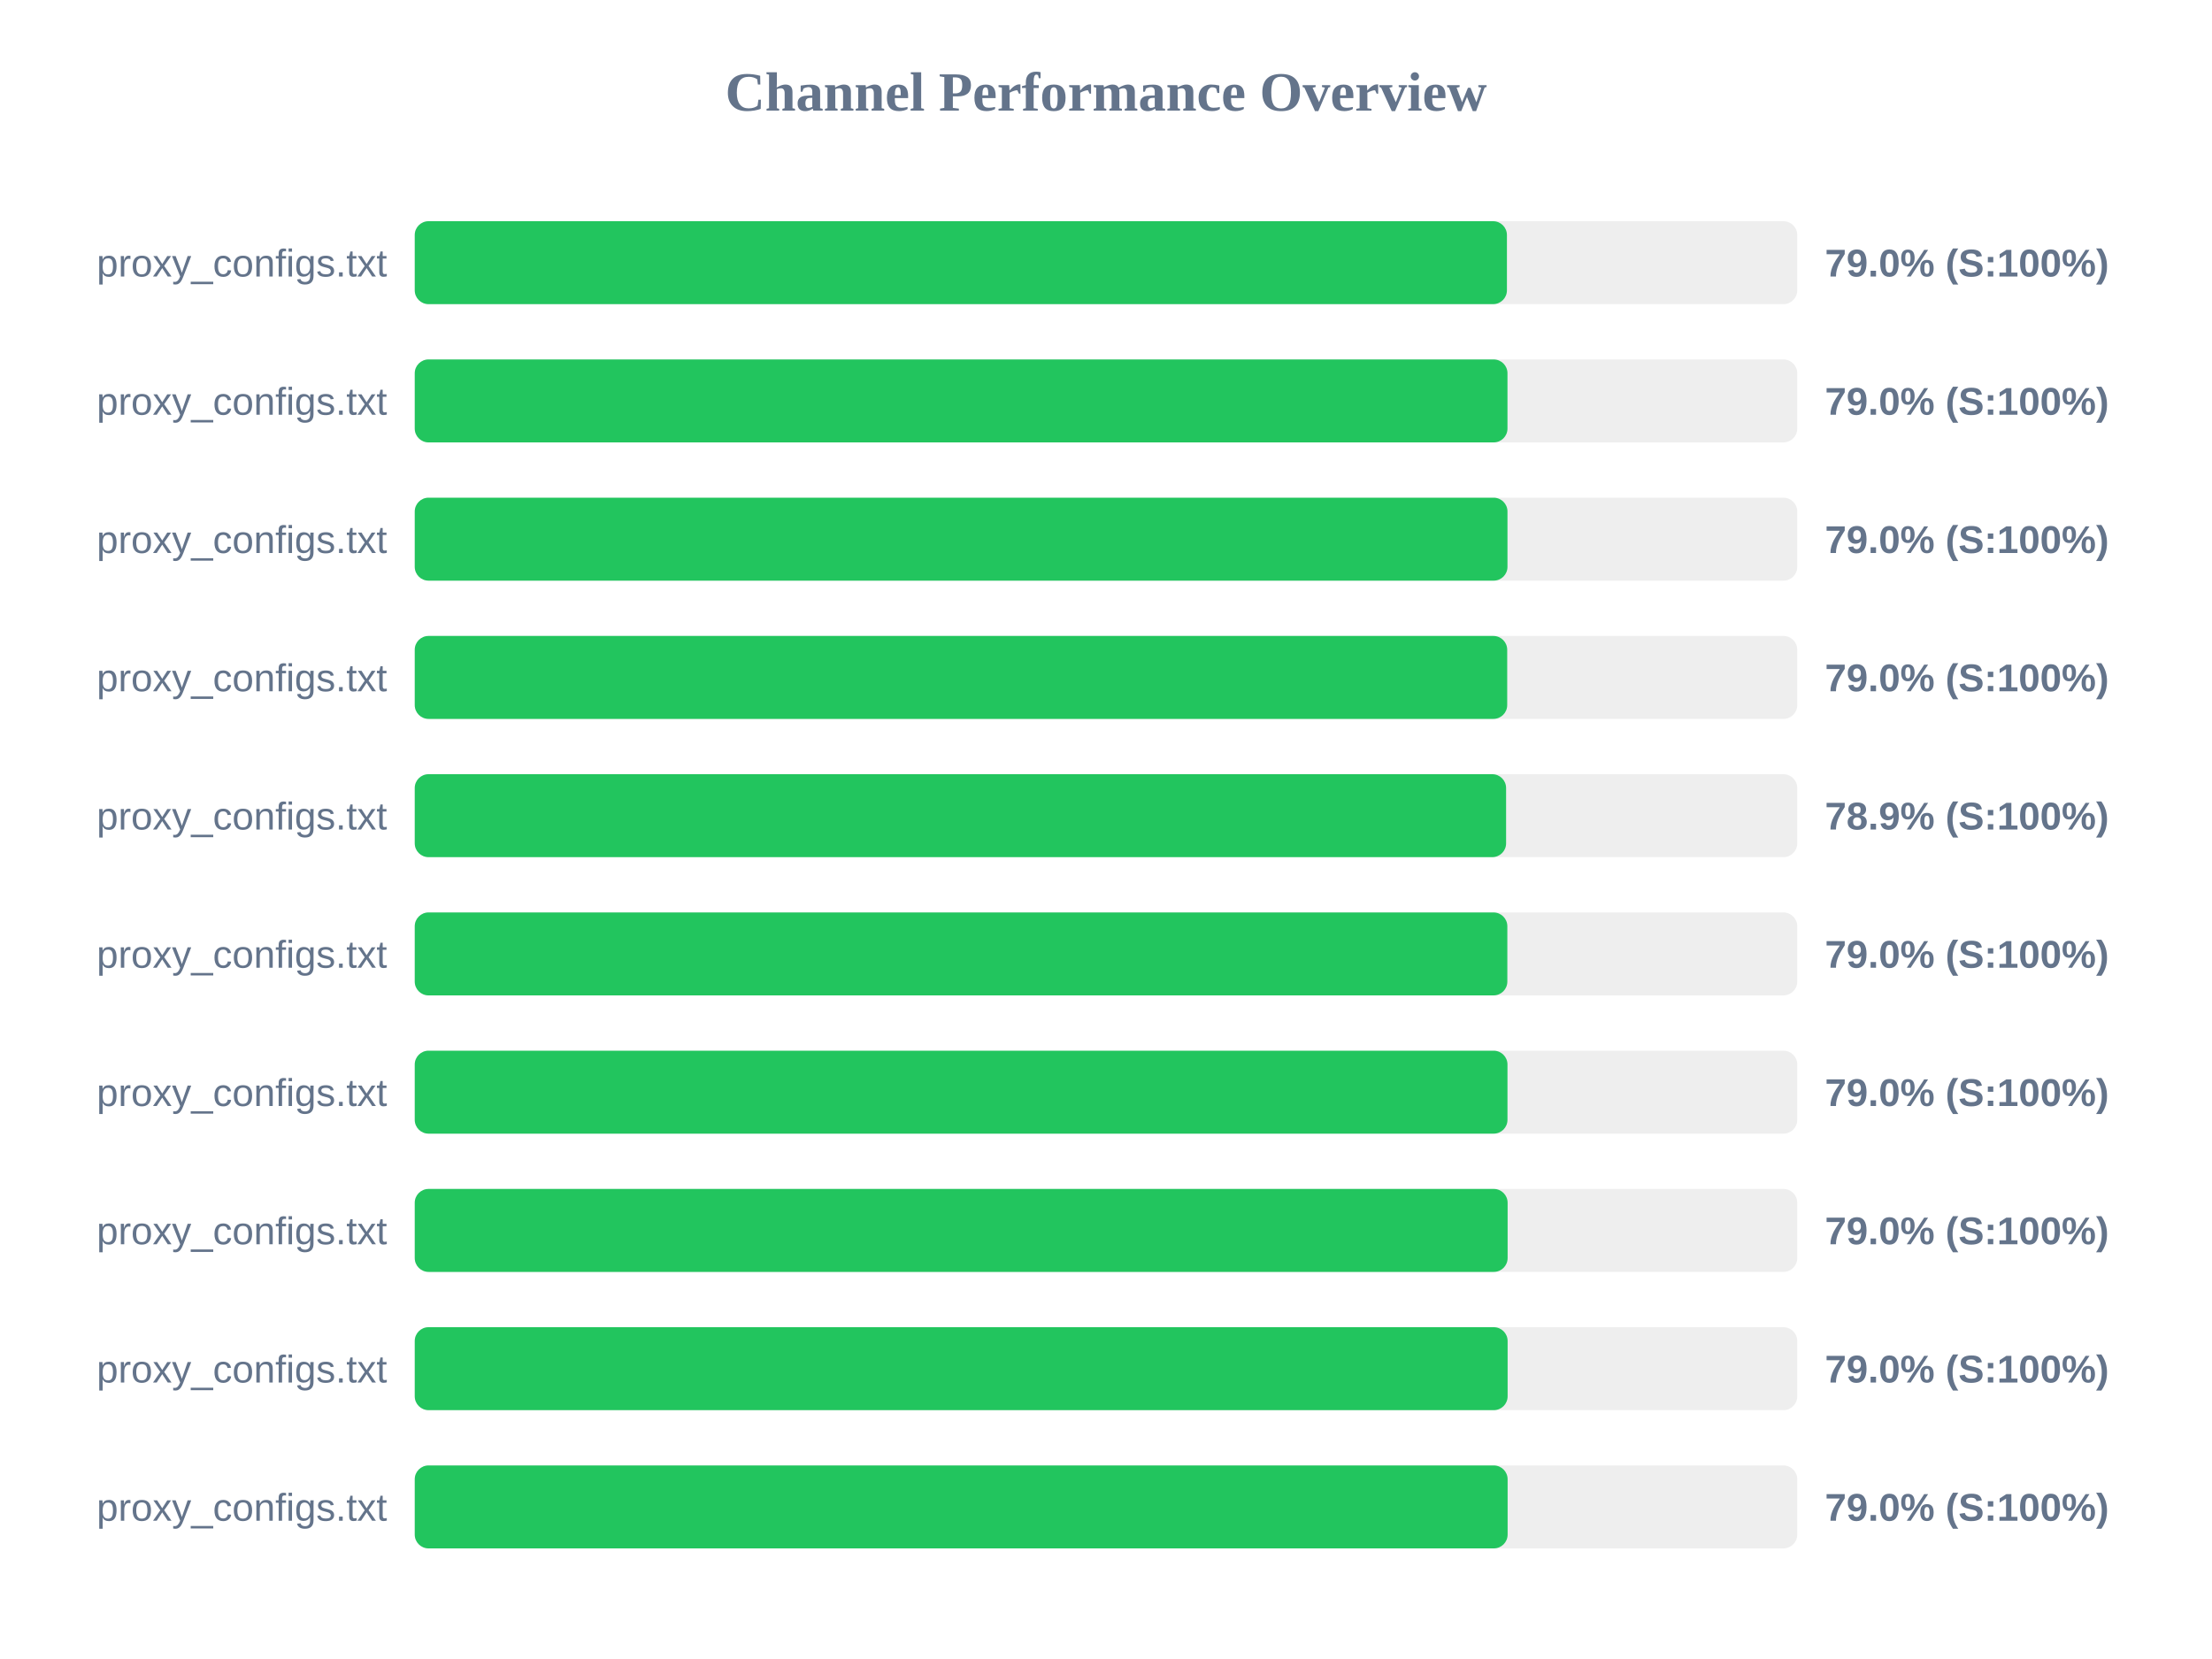
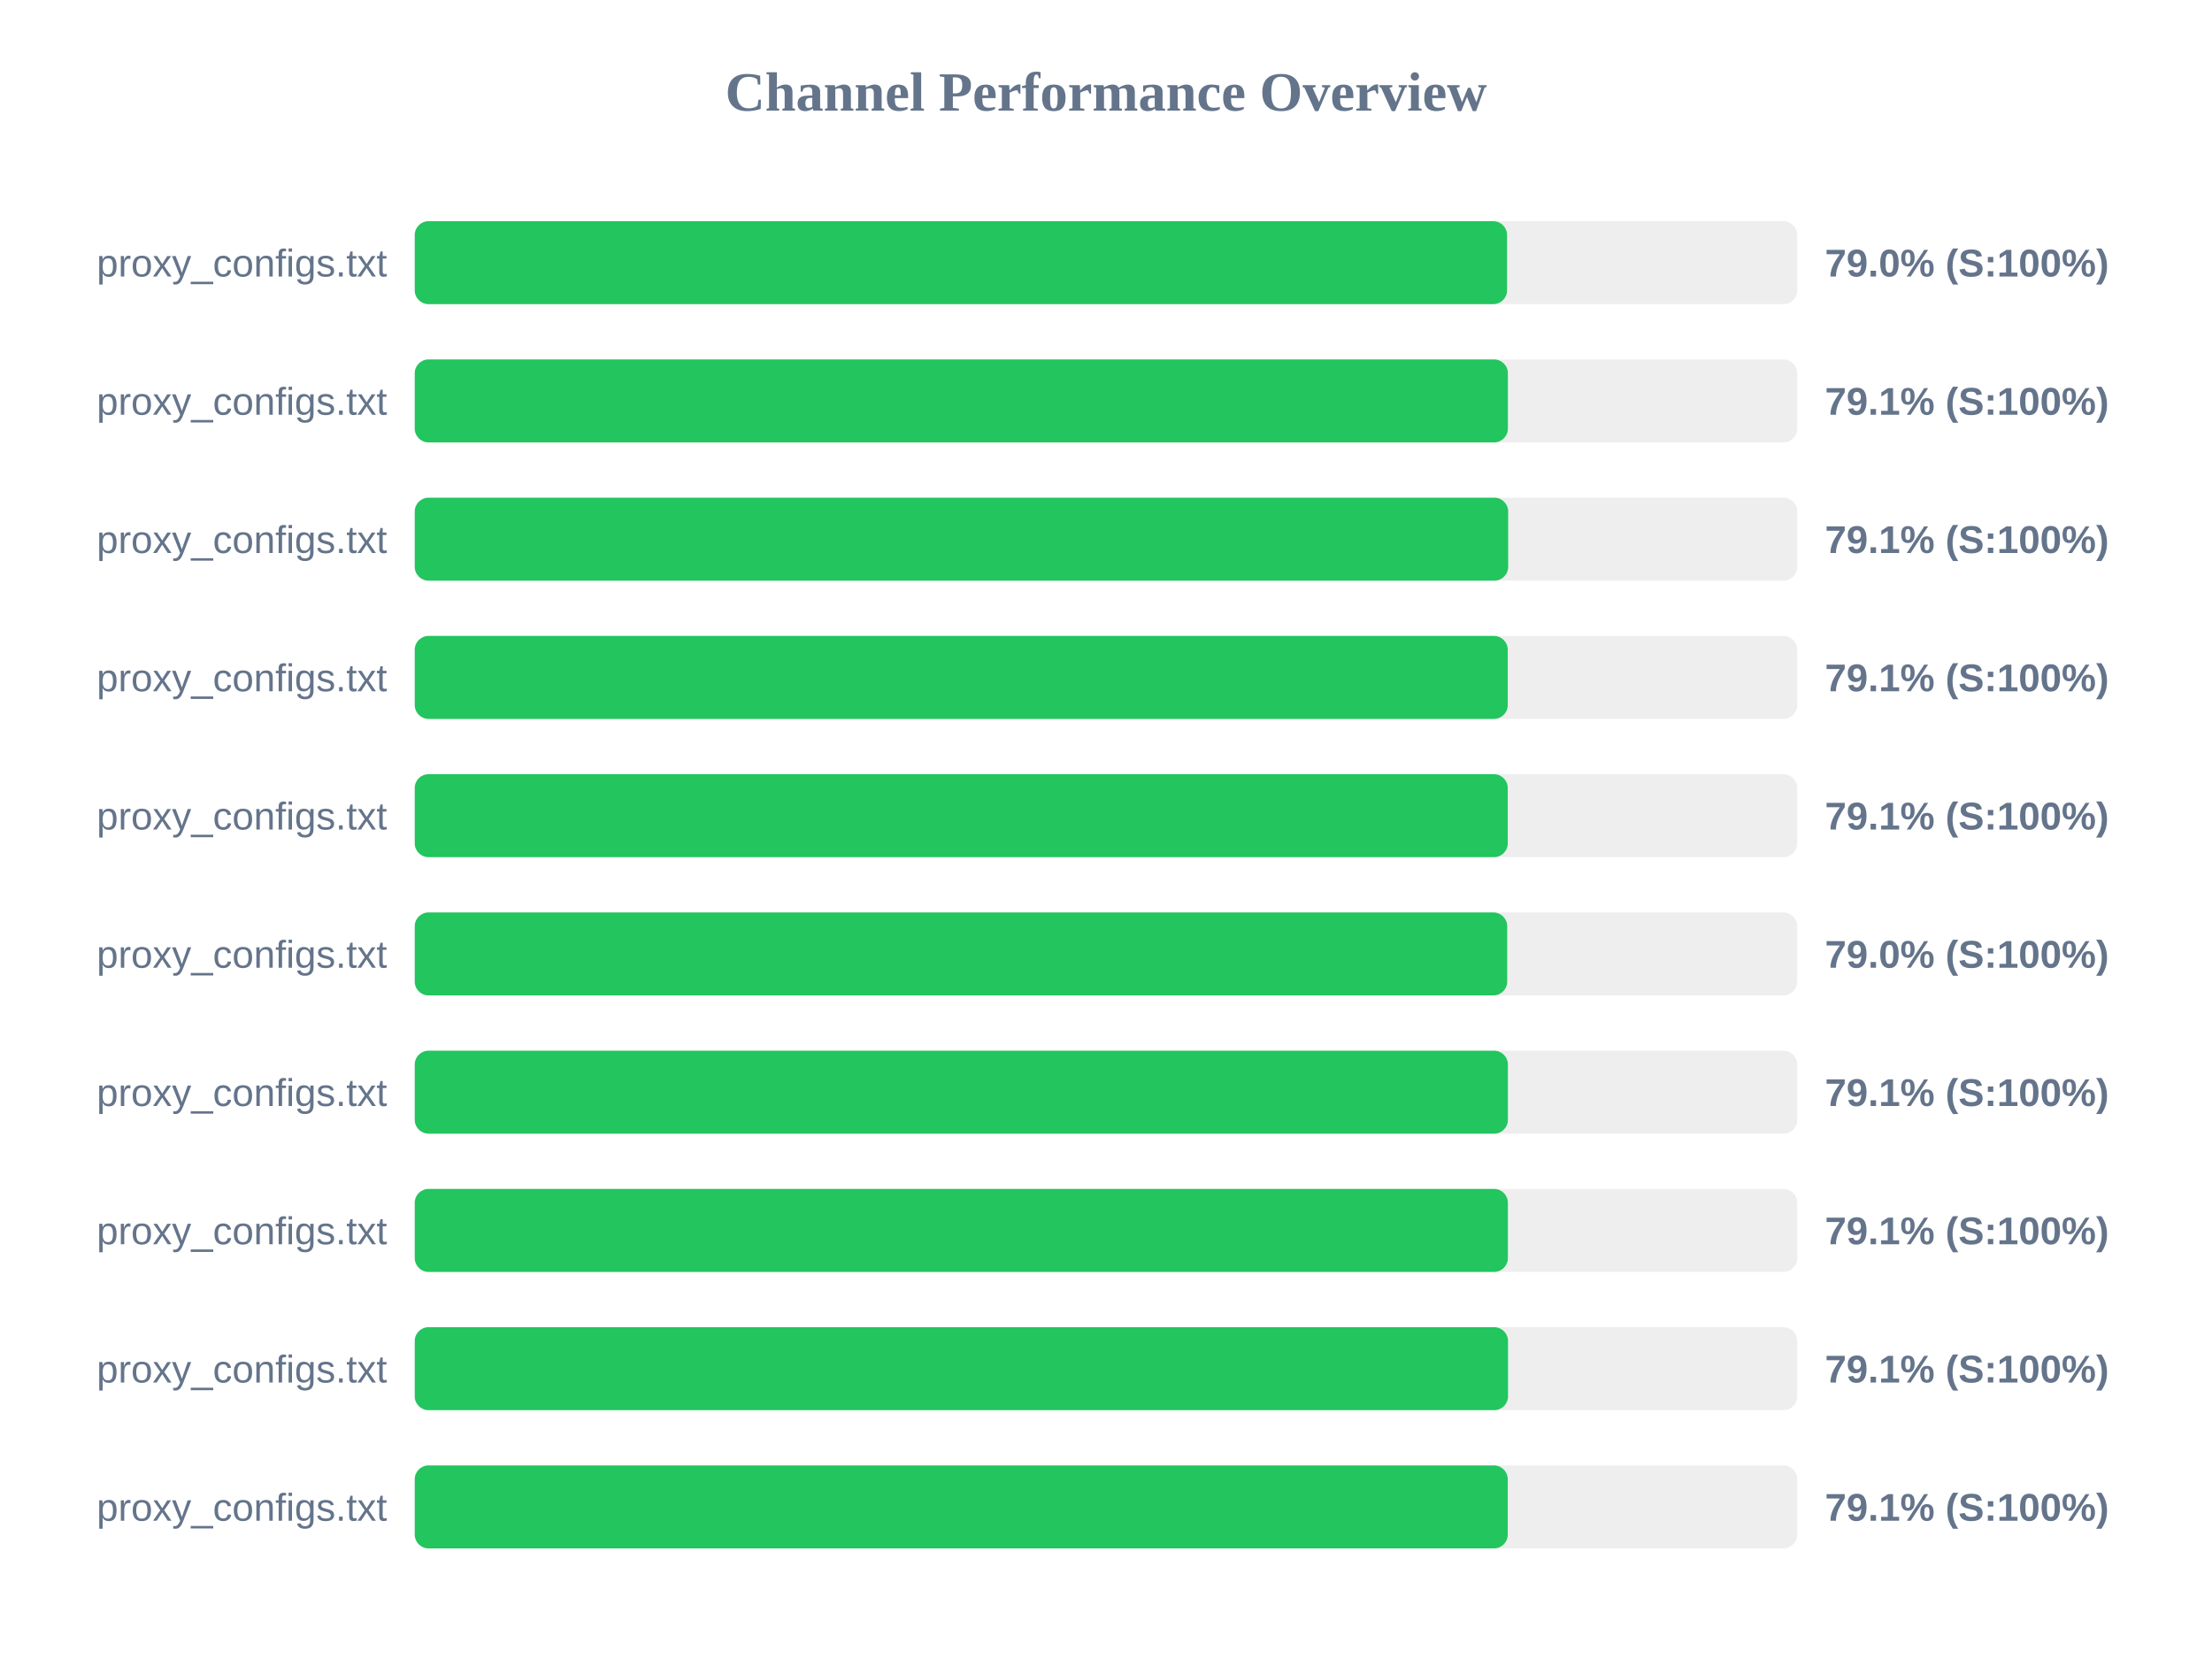
<svg xmlns="http://www.w3.org/2000/svg" width="800" height="600" version="1.1">
  <style>
        .row { font: 14px Arial; fill: #64748b; }
        .score { font: bold 14px Arial; fill: #64748b; }
    </style>
  <text x="400" y="40" text-anchor="middle" font-size="20px" font-weight="bold" fill="#64748b">Channel Performance Overview</text>
  <rect x="150" y="80" width="500" height="30" fill="#eee" rx="5" />
-   <rect x="150" y="80" width="395.0" height="30" fill="#22c55e" rx="5" />
+   <rect x="150" y="80" width="395.05" height="30" fill="#22c55e" rx="5" />
  <text x="140" y="100" text-anchor="end" class="row">proxy_configs.txt</text>
  <text x="660" y="100" text-anchor="start" class="score">79.0% (S:100%)</text>
  <rect x="150" y="130" width="500" height="30" fill="#eee" rx="5" />
-   <rect x="150" y="130" width="395.2" height="30" fill="#22c55e" rx="5" />
+   <rect x="150" y="130" width="395.35" height="30" fill="#22c55e" rx="5" />
  <text x="140" y="150" text-anchor="end" class="row">proxy_configs.txt</text>
-   <text x="660" y="150" text-anchor="start" class="score">79.0% (S:100%)</text>
+   <text x="660" y="150" text-anchor="start" class="score">79.1% (S:100%)</text>
  <rect x="150" y="180" width="500" height="30" fill="#eee" rx="5" />
-   <rect x="150" y="180" width="395.2" height="30" fill="#22c55e" rx="5" />
+   <rect x="150" y="180" width="395.45" height="30" fill="#22c55e" rx="5" />
  <text x="140" y="200" text-anchor="end" class="row">proxy_configs.txt</text>
-   <text x="660" y="200" text-anchor="start" class="score">79.0% (S:100%)</text>
+   <text x="660" y="200" text-anchor="start" class="score">79.1% (S:100%)</text>
  <rect x="150" y="230" width="500" height="30" fill="#eee" rx="5" />
-   <rect x="150" y="230" width="395.1" height="30" fill="#22c55e" rx="5" />
+   <rect x="150" y="230" width="395.3" height="30" fill="#22c55e" rx="5" />
  <text x="140" y="250" text-anchor="end" class="row">proxy_configs.txt</text>
-   <text x="660" y="250" text-anchor="start" class="score">79.0% (S:100%)</text>
+   <text x="660" y="250" text-anchor="start" class="score">79.1% (S:100%)</text>
  <rect x="150" y="280" width="500" height="30" fill="#eee" rx="5" />
-   <rect x="150" y="280" width="394.7" height="30" fill="#22c55e" rx="5" />
+   <rect x="150" y="280" width="395.3" height="30" fill="#22c55e" rx="5" />
  <text x="140" y="300" text-anchor="end" class="row">proxy_configs.txt</text>
-   <text x="660" y="300" text-anchor="start" class="score">78.9% (S:100%)</text>
+   <text x="660" y="300" text-anchor="start" class="score">79.1% (S:100%)</text>
  <rect x="150" y="330" width="500" height="30" fill="#eee" rx="5" />
-   <rect x="150" y="330" width="395.15" height="30" fill="#22c55e" rx="5" />
+   <rect x="150" y="330" width="395.1" height="30" fill="#22c55e" rx="5" />
  <text x="140" y="350" text-anchor="end" class="row">proxy_configs.txt</text>
  <text x="660" y="350" text-anchor="start" class="score">79.0% (S:100%)</text>
  <rect x="150" y="380" width="500" height="30" fill="#eee" rx="5" />
-   <rect x="150" y="380" width="395.2" height="30" fill="#22c55e" rx="5" />
+   <rect x="150" y="380" width="395.35" height="30" fill="#22c55e" rx="5" />
  <text x="140" y="400" text-anchor="end" class="row">proxy_configs.txt</text>
-   <text x="660" y="400" text-anchor="start" class="score">79.0% (S:100%)</text>
+   <text x="660" y="400" text-anchor="start" class="score">79.1% (S:100%)</text>
  <rect x="150" y="430" width="500" height="30" fill="#eee" rx="5" />
-   <rect x="150" y="430" width="395.25" height="30" fill="#22c55e" rx="5" />
+   <rect x="150" y="430" width="395.35" height="30" fill="#22c55e" rx="5" />
  <text x="140" y="450" text-anchor="end" class="row">proxy_configs.txt</text>
-   <text x="660" y="450" text-anchor="start" class="score">79.0% (S:100%)</text>
+   <text x="660" y="450" text-anchor="start" class="score">79.1% (S:100%)</text>
  <rect x="150" y="480" width="500" height="30" fill="#eee" rx="5" />
-   <rect x="150" y="480" width="395.25" height="30" fill="#22c55e" rx="5" />
+   <rect x="150" y="480" width="395.4" height="30" fill="#22c55e" rx="5" />
  <text x="140" y="500" text-anchor="end" class="row">proxy_configs.txt</text>
-   <text x="660" y="500" text-anchor="start" class="score">79.0% (S:100%)</text>
+   <text x="660" y="500" text-anchor="start" class="score">79.1% (S:100%)</text>
  <rect x="150" y="530" width="500" height="30" fill="#eee" rx="5" />
-   <rect x="150" y="530" width="395.25" height="30" fill="#22c55e" rx="5" />
+   <rect x="150" y="530" width="395.3" height="30" fill="#22c55e" rx="5" />
  <text x="140" y="550" text-anchor="end" class="row">proxy_configs.txt</text>
-   <text x="660" y="550" text-anchor="start" class="score">79.0% (S:100%)</text>
+   <text x="660" y="550" text-anchor="start" class="score">79.1% (S:100%)</text>
</svg>
